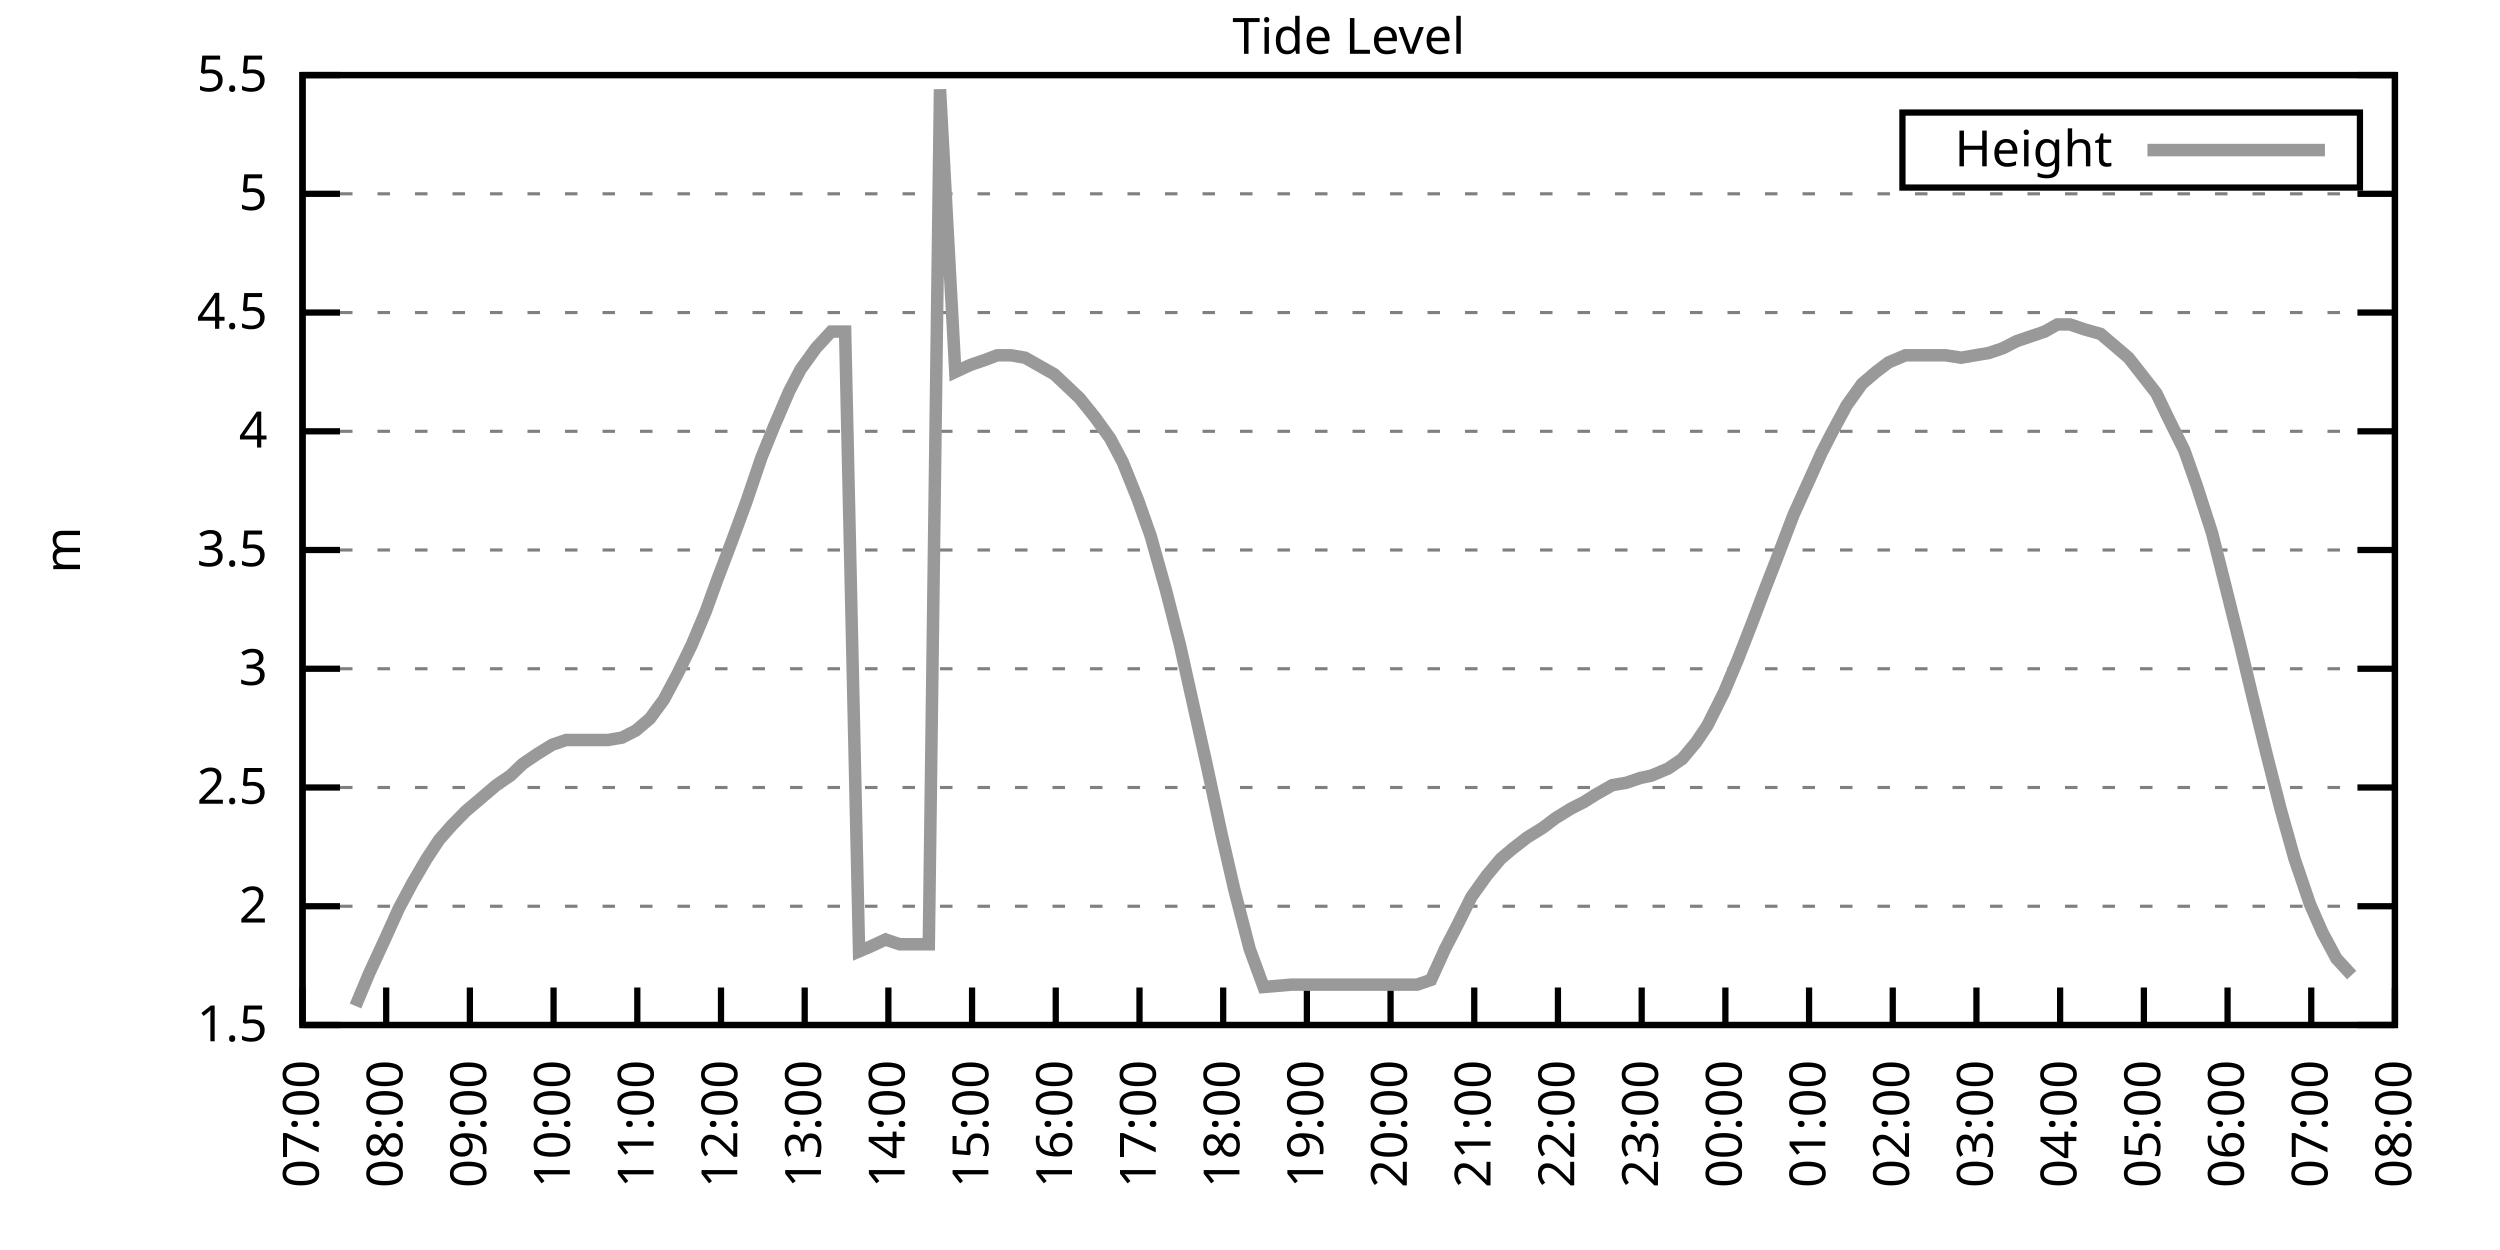
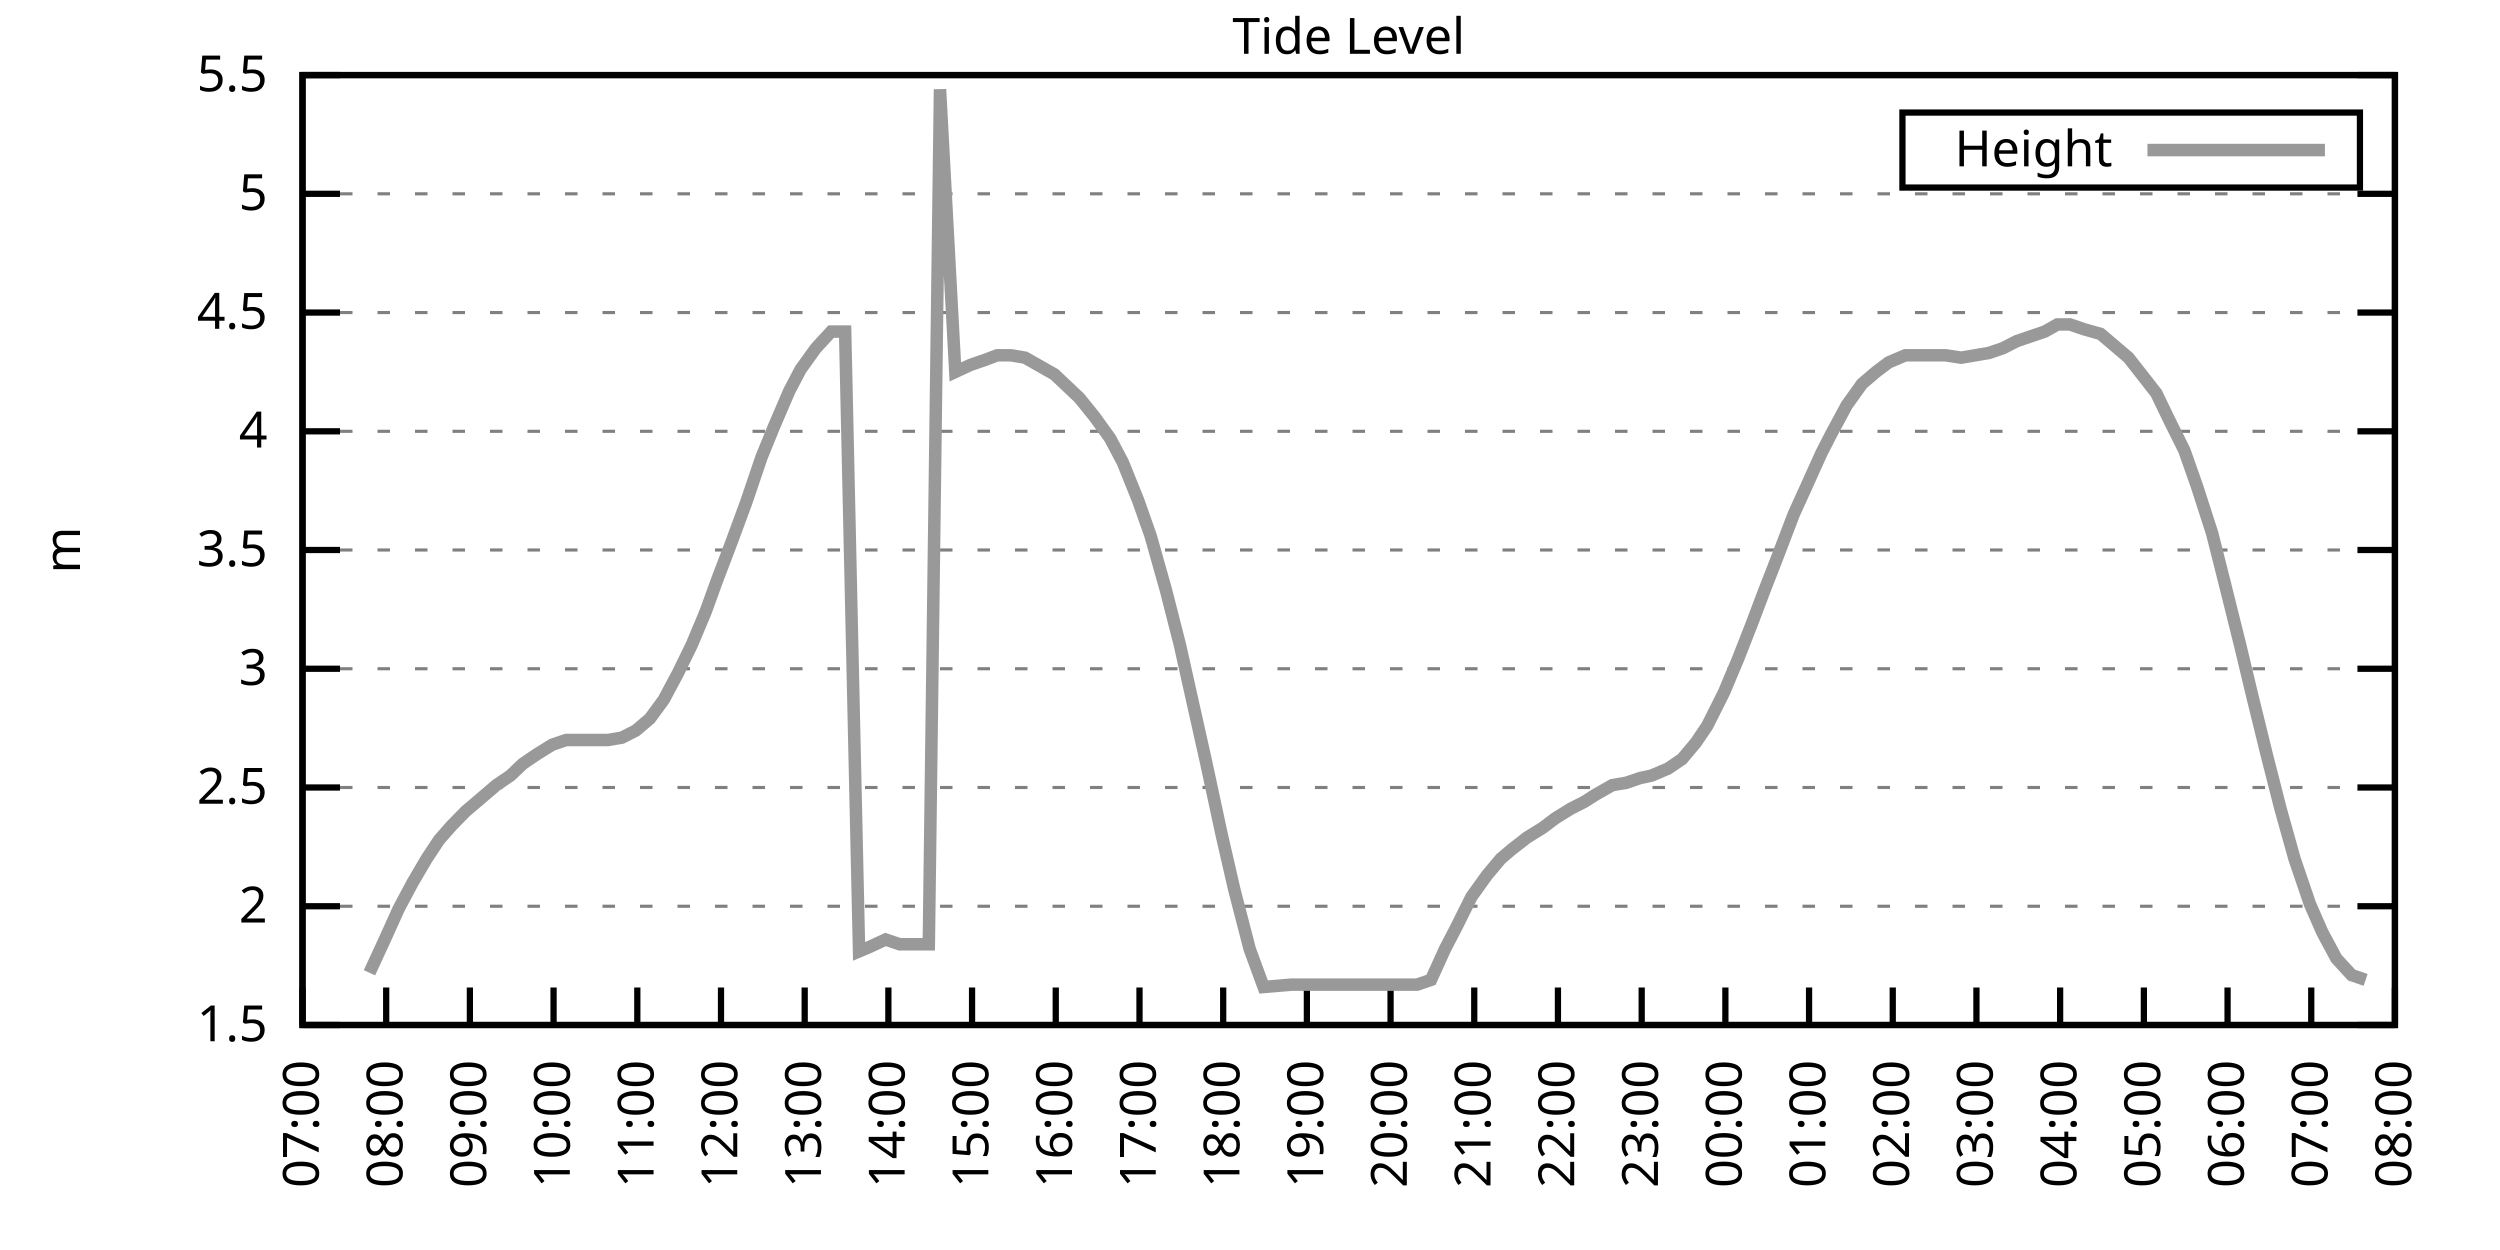
<svg xmlns="http://www.w3.org/2000/svg" xmlns:xlink="http://www.w3.org/1999/xlink" width="400" height="200" viewBox="0 0 400 200">
  <g id="gnuplot_canvas">
    <rect x="0" y="0" width="400" height="200" fill="none" />
    <defs>
      <circle id="gpDot" r="0.5" stroke-width="0.5" stroke="currentColor" />
      <path id="gpPt0" stroke-width="0.333" stroke="currentColor" d="M-1,0 h2 M0,-1 v2" />
      <path id="gpPt1" stroke-width="0.333" stroke="currentColor" d="M-1,-1 L1,1 M1,-1 L-1,1" />
      <path id="gpPt2" stroke-width="0.333" stroke="currentColor" d="M-1,0 L1,0 M0,-1 L0,1 M-1,-1 L1,1 M-1,1 L1,-1" />
      <rect id="gpPt3" stroke-width="0.333" stroke="currentColor" x="-1" y="-1" width="2" height="2" />
      <rect id="gpPt4" stroke-width="0.333" stroke="currentColor" fill="currentColor" x="-1" y="-1" width="2" height="2" />
      <circle id="gpPt5" stroke-width="0.333" stroke="currentColor" cx="0" cy="0" r="1" />
      <use xlink:href="#gpPt5" id="gpPt6" fill="currentColor" stroke="none" />
      <path id="gpPt7" stroke-width="0.333" stroke="currentColor" d="M0,-1.33 L-1.33,0.67 L1.33,0.67 z" />
      <use xlink:href="#gpPt7" id="gpPt8" fill="currentColor" stroke="none" />
      <use xlink:href="#gpPt7" id="gpPt9" stroke="currentColor" transform="rotate(180)" />
      <use xlink:href="#gpPt9" id="gpPt10" fill="currentColor" stroke="none" />
      <use xlink:href="#gpPt3" id="gpPt11" stroke="currentColor" transform="rotate(45)" />
      <use xlink:href="#gpPt11" id="gpPt12" fill="currentColor" stroke="none" />
      <path id="gpPt13" stroke-width="0.333" stroke="currentColor" d="M0,1.330 L1.265,0.411 L0.782,-1.067 L-0.782,-1.076 L-1.265,0.411 z" />
      <use xlink:href="#gpPt13" id="gpPt14" fill="currentColor" stroke="none" />
      <filter id="textbox" filterUnits="objectBoundingBox" x="0" y="0" height="1" width="1">
        <feFlood flood-color="white" flood-opacity="1" result="bgnd" />
        <feComposite in="SourceGraphic" in2="bgnd" operator="atop" />
      </filter>
      <filter id="greybox" filterUnits="objectBoundingBox" x="0" y="0" height="1" width="1">
        <feFlood flood-color="lightgrey" flood-opacity="1" result="grey" />
        <feComposite in="SourceGraphic" in2="grey" operator="atop" />
      </filter>
    </defs>
    <g fill="none" color="white" stroke="currentColor" stroke-width="1.00" stroke-linecap="butt" stroke-linejoin="miter">
</g>
    <g fill="none" color="black" stroke="currentColor" stroke-width="1.00" stroke-linecap="butt" stroke-linejoin="miter">
      <g stroke="none" shape-rendering="crispEdges">
        <polygon fill="rgb(255, 255, 255)" points="48.40,164.00 383.18,164.00 383.18,12.02 48.40,12.02 " />
      </g>
    </g>
    <g fill="none" color="black" stroke="currentColor" stroke-width="1.00" stroke-linecap="butt" stroke-linejoin="miter">
</g>
    <g fill="none" color="black" stroke="black" stroke-width="0.50" stroke-linecap="butt" stroke-linejoin="miter">
</g>
    <g fill="none" color="gray" stroke="currentColor" stroke-width="0.50" stroke-linecap="butt" stroke-linejoin="miter">
      <path stroke="gray" stroke-dasharray="2,4" class="gridline" d="M48.40,164.00 L383.19,164.00  " />
    </g>
    <g fill="none" color="gray" stroke="gray" stroke-width="1.00" stroke-linecap="butt" stroke-linejoin="miter">
</g>
    <g fill="none" color="black" stroke="currentColor" stroke-width="1.00" stroke-linecap="butt" stroke-linejoin="miter">
      <path stroke="black" d="M48.40,164.00 L54.40,164.00 M383.19,164.00 L377.19,164.00  " />
      <g transform="translate(42.80,166.60)" stroke="none" fill="black" font-family="Sans" font-size="8.00" text-anchor="end">
        <text>
          <tspan font-family="Sans"> 1.5</tspan>
        </text>
      </g>
    </g>
    <g fill="none" color="black" stroke="currentColor" stroke-width="1.00" stroke-linecap="butt" stroke-linejoin="miter">
</g>
    <g fill="none" color="black" stroke="black" stroke-width="0.50" stroke-linecap="butt" stroke-linejoin="miter">
</g>
    <g fill="none" color="gray" stroke="currentColor" stroke-width="0.50" stroke-linecap="butt" stroke-linejoin="miter">
      <path stroke="gray" stroke-dasharray="2,4" class="gridline" d="M48.40,145.00 L383.19,145.00  " />
    </g>
    <g fill="none" color="gray" stroke="gray" stroke-width="1.00" stroke-linecap="butt" stroke-linejoin="miter">
</g>
    <g fill="none" color="black" stroke="currentColor" stroke-width="1.00" stroke-linecap="butt" stroke-linejoin="miter">
      <path stroke="black" d="M48.40,145.00 L54.40,145.00 M383.19,145.00 L377.19,145.00  " />
      <g transform="translate(42.80,147.60)" stroke="none" fill="black" font-family="Sans" font-size="8.00" text-anchor="end">
        <text>
          <tspan font-family="Sans"> 2</tspan>
        </text>
      </g>
    </g>
    <g fill="none" color="black" stroke="currentColor" stroke-width="1.00" stroke-linecap="butt" stroke-linejoin="miter">
</g>
    <g fill="none" color="black" stroke="black" stroke-width="0.50" stroke-linecap="butt" stroke-linejoin="miter">
</g>
    <g fill="none" color="gray" stroke="currentColor" stroke-width="0.50" stroke-linecap="butt" stroke-linejoin="miter">
      <path stroke="gray" stroke-dasharray="2,4" class="gridline" d="M48.40,126.00 L383.19,126.00  " />
    </g>
    <g fill="none" color="gray" stroke="gray" stroke-width="1.00" stroke-linecap="butt" stroke-linejoin="miter">
</g>
    <g fill="none" color="black" stroke="currentColor" stroke-width="1.00" stroke-linecap="butt" stroke-linejoin="miter">
      <path stroke="black" d="M48.40,126.00 L54.40,126.00 M383.19,126.00 L377.19,126.00  " />
      <g transform="translate(42.80,128.60)" stroke="none" fill="black" font-family="Sans" font-size="8.00" text-anchor="end">
        <text>
          <tspan font-family="Sans"> 2.5</tspan>
        </text>
      </g>
    </g>
    <g fill="none" color="black" stroke="currentColor" stroke-width="1.00" stroke-linecap="butt" stroke-linejoin="miter">
</g>
    <g fill="none" color="black" stroke="black" stroke-width="0.50" stroke-linecap="butt" stroke-linejoin="miter">
</g>
    <g fill="none" color="gray" stroke="currentColor" stroke-width="0.50" stroke-linecap="butt" stroke-linejoin="miter">
      <path stroke="gray" stroke-dasharray="2,4" class="gridline" d="M48.40,107.00 L383.19,107.00  " />
    </g>
    <g fill="none" color="gray" stroke="gray" stroke-width="1.00" stroke-linecap="butt" stroke-linejoin="miter">
</g>
    <g fill="none" color="black" stroke="currentColor" stroke-width="1.00" stroke-linecap="butt" stroke-linejoin="miter">
      <path stroke="black" d="M48.40,107.00 L54.40,107.00 M383.19,107.00 L377.19,107.00  " />
      <g transform="translate(42.80,109.60)" stroke="none" fill="black" font-family="Sans" font-size="8.00" text-anchor="end">
        <text>
          <tspan font-family="Sans"> 3</tspan>
        </text>
      </g>
    </g>
    <g fill="none" color="black" stroke="currentColor" stroke-width="1.00" stroke-linecap="butt" stroke-linejoin="miter">
</g>
    <g fill="none" color="black" stroke="black" stroke-width="0.50" stroke-linecap="butt" stroke-linejoin="miter">
</g>
    <g fill="none" color="gray" stroke="currentColor" stroke-width="0.50" stroke-linecap="butt" stroke-linejoin="miter">
      <path stroke="gray" stroke-dasharray="2,4" class="gridline" d="M48.40,88.00 L383.19,88.00  " />
    </g>
    <g fill="none" color="gray" stroke="gray" stroke-width="1.00" stroke-linecap="butt" stroke-linejoin="miter">
</g>
    <g fill="none" color="black" stroke="currentColor" stroke-width="1.00" stroke-linecap="butt" stroke-linejoin="miter">
      <path stroke="black" d="M48.40,88.00 L54.40,88.00 M383.19,88.00 L377.19,88.00  " />
      <g transform="translate(42.80,90.60)" stroke="none" fill="black" font-family="Sans" font-size="8.00" text-anchor="end">
        <text>
          <tspan font-family="Sans"> 3.5</tspan>
        </text>
      </g>
    </g>
    <g fill="none" color="black" stroke="currentColor" stroke-width="1.00" stroke-linecap="butt" stroke-linejoin="miter">
</g>
    <g fill="none" color="black" stroke="black" stroke-width="0.50" stroke-linecap="butt" stroke-linejoin="miter">
</g>
    <g fill="none" color="gray" stroke="currentColor" stroke-width="0.50" stroke-linecap="butt" stroke-linejoin="miter">
      <path stroke="gray" stroke-dasharray="2,4" class="gridline" d="M48.40,69.01 L383.19,69.01  " />
    </g>
    <g fill="none" color="gray" stroke="gray" stroke-width="1.00" stroke-linecap="butt" stroke-linejoin="miter">
</g>
    <g fill="none" color="black" stroke="currentColor" stroke-width="1.00" stroke-linecap="butt" stroke-linejoin="miter">
      <path stroke="black" d="M48.40,69.01 L54.40,69.01 M383.19,69.01 L377.19,69.01  " />
      <g transform="translate(42.80,71.61)" stroke="none" fill="black" font-family="Sans" font-size="8.00" text-anchor="end">
        <text>
          <tspan font-family="Sans"> 4</tspan>
        </text>
      </g>
    </g>
    <g fill="none" color="black" stroke="currentColor" stroke-width="1.00" stroke-linecap="butt" stroke-linejoin="miter">
</g>
    <g fill="none" color="black" stroke="black" stroke-width="0.50" stroke-linecap="butt" stroke-linejoin="miter">
</g>
    <g fill="none" color="gray" stroke="currentColor" stroke-width="0.50" stroke-linecap="butt" stroke-linejoin="miter">
      <path stroke="gray" stroke-dasharray="2,4" class="gridline" d="M48.40,50.01 L383.19,50.01  " />
    </g>
    <g fill="none" color="gray" stroke="gray" stroke-width="1.00" stroke-linecap="butt" stroke-linejoin="miter">
</g>
    <g fill="none" color="black" stroke="currentColor" stroke-width="1.00" stroke-linecap="butt" stroke-linejoin="miter">
      <path stroke="black" d="M48.40,50.01 L54.40,50.01 M383.19,50.01 L377.19,50.01  " />
      <g transform="translate(42.80,52.61)" stroke="none" fill="black" font-family="Sans" font-size="8.00" text-anchor="end">
        <text>
          <tspan font-family="Sans"> 4.5</tspan>
        </text>
      </g>
    </g>
    <g fill="none" color="black" stroke="currentColor" stroke-width="1.00" stroke-linecap="butt" stroke-linejoin="miter">
</g>
    <g fill="none" color="black" stroke="black" stroke-width="0.50" stroke-linecap="butt" stroke-linejoin="miter">
</g>
    <g fill="none" color="gray" stroke="currentColor" stroke-width="0.50" stroke-linecap="butt" stroke-linejoin="miter">
      <path stroke="gray" stroke-dasharray="2,4" class="gridline" d="M48.40,31.01 L383.19,31.01  " />
    </g>
    <g fill="none" color="gray" stroke="gray" stroke-width="1.00" stroke-linecap="butt" stroke-linejoin="miter">
</g>
    <g fill="none" color="black" stroke="currentColor" stroke-width="1.00" stroke-linecap="butt" stroke-linejoin="miter">
      <path stroke="black" d="M48.40,31.01 L54.40,31.01 M383.19,31.01 L377.19,31.01  " />
      <g transform="translate(42.80,33.61)" stroke="none" fill="black" font-family="Sans" font-size="8.00" text-anchor="end">
        <text>
          <tspan font-family="Sans"> 5</tspan>
        </text>
      </g>
    </g>
    <g fill="none" color="black" stroke="currentColor" stroke-width="1.00" stroke-linecap="butt" stroke-linejoin="miter">
</g>
    <g fill="none" color="black" stroke="black" stroke-width="0.50" stroke-linecap="butt" stroke-linejoin="miter">
</g>
    <g fill="none" color="gray" stroke="currentColor" stroke-width="0.50" stroke-linecap="butt" stroke-linejoin="miter">
      <path stroke="gray" stroke-dasharray="2,4" class="gridline" d="M48.40,12.01 L383.19,12.01  " />
    </g>
    <g fill="none" color="gray" stroke="gray" stroke-width="1.00" stroke-linecap="butt" stroke-linejoin="miter">
</g>
    <g fill="none" color="black" stroke="currentColor" stroke-width="1.00" stroke-linecap="butt" stroke-linejoin="miter">
      <path stroke="black" d="M48.40,12.01 L54.40,12.01 M383.19,12.01 L377.19,12.01  " />
      <g transform="translate(42.80,14.61)" stroke="none" fill="black" font-family="Sans" font-size="8.00" text-anchor="end">
        <text>
          <tspan font-family="Sans"> 5.5</tspan>
        </text>
      </g>
    </g>
    <g fill="none" color="black" stroke="currentColor" stroke-width="1.00" stroke-linecap="butt" stroke-linejoin="miter">
      <path stroke="black" d="M48.40,164.00 L48.40,158.00  " />
      <g transform="translate(51.00,169.60) rotate(270.00)" stroke="none" fill="black" font-family="Sans" font-size="8.00" text-anchor="end">
        <text>
          <tspan font-family="Sans">07:00</tspan>
        </text>
      </g>
    </g>
    <g fill="none" color="black" stroke="currentColor" stroke-width="1.00" stroke-linecap="butt" stroke-linejoin="miter">
      <path stroke="black" d="M61.79,164.00 L61.79,158.00  " />
      <g transform="translate(64.39,169.60) rotate(270.00)" stroke="none" fill="black" font-family="Sans" font-size="8.00" text-anchor="end">
        <text>
          <tspan font-family="Sans">08:00</tspan>
        </text>
      </g>
    </g>
    <g fill="none" color="black" stroke="currentColor" stroke-width="1.00" stroke-linecap="butt" stroke-linejoin="miter">
      <path stroke="black" d="M75.18,164.00 L75.18,158.00  " />
      <g transform="translate(77.78,169.60) rotate(270.00)" stroke="none" fill="black" font-family="Sans" font-size="8.00" text-anchor="end">
        <text>
          <tspan font-family="Sans">09:00</tspan>
        </text>
      </g>
    </g>
    <g fill="none" color="black" stroke="currentColor" stroke-width="1.00" stroke-linecap="butt" stroke-linejoin="miter">
      <path stroke="black" d="M88.57,164.00 L88.57,158.00  " />
      <g transform="translate(91.17,169.60) rotate(270.00)" stroke="none" fill="black" font-family="Sans" font-size="8.00" text-anchor="end">
        <text>
          <tspan font-family="Sans">10:00</tspan>
        </text>
      </g>
    </g>
    <g fill="none" color="black" stroke="currentColor" stroke-width="1.00" stroke-linecap="butt" stroke-linejoin="miter">
      <path stroke="black" d="M101.97,164.00 L101.97,158.00  " />
      <g transform="translate(104.57,169.60) rotate(270.00)" stroke="none" fill="black" font-family="Sans" font-size="8.00" text-anchor="end">
        <text>
          <tspan font-family="Sans">11:00</tspan>
        </text>
      </g>
    </g>
    <g fill="none" color="black" stroke="currentColor" stroke-width="1.00" stroke-linecap="butt" stroke-linejoin="miter">
      <path stroke="black" d="M115.36,164.00 L115.36,158.00  " />
      <g transform="translate(117.96,169.60) rotate(270.00)" stroke="none" fill="black" font-family="Sans" font-size="8.00" text-anchor="end">
        <text>
          <tspan font-family="Sans">12:00</tspan>
        </text>
      </g>
    </g>
    <g fill="none" color="black" stroke="currentColor" stroke-width="1.00" stroke-linecap="butt" stroke-linejoin="miter">
      <path stroke="black" d="M128.75,164.00 L128.75,158.00  " />
      <g transform="translate(131.35,169.60) rotate(270.00)" stroke="none" fill="black" font-family="Sans" font-size="8.00" text-anchor="end">
        <text>
          <tspan font-family="Sans">13:00</tspan>
        </text>
      </g>
    </g>
    <g fill="none" color="black" stroke="currentColor" stroke-width="1.00" stroke-linecap="butt" stroke-linejoin="miter">
      <path stroke="black" d="M142.14,164.00 L142.14,158.00  " />
      <g transform="translate(144.74,169.60) rotate(270.00)" stroke="none" fill="black" font-family="Sans" font-size="8.00" text-anchor="end">
        <text>
          <tspan font-family="Sans">14:00</tspan>
        </text>
      </g>
    </g>
    <g fill="none" color="black" stroke="currentColor" stroke-width="1.00" stroke-linecap="butt" stroke-linejoin="miter">
      <path stroke="black" d="M155.53,164.00 L155.53,158.00  " />
      <g transform="translate(158.13,169.60) rotate(270.00)" stroke="none" fill="black" font-family="Sans" font-size="8.00" text-anchor="end">
        <text>
          <tspan font-family="Sans">15:00</tspan>
        </text>
      </g>
    </g>
    <g fill="none" color="black" stroke="currentColor" stroke-width="1.00" stroke-linecap="butt" stroke-linejoin="miter">
      <path stroke="black" d="M168.92,164.00 L168.92,158.00  " />
      <g transform="translate(171.52,169.60) rotate(270.00)" stroke="none" fill="black" font-family="Sans" font-size="8.00" text-anchor="end">
        <text>
          <tspan font-family="Sans">16:00</tspan>
        </text>
      </g>
    </g>
    <g fill="none" color="black" stroke="currentColor" stroke-width="1.00" stroke-linecap="butt" stroke-linejoin="miter">
      <path stroke="black" d="M182.32,164.00 L182.32,158.00  " />
      <g transform="translate(184.92,169.60) rotate(270.00)" stroke="none" fill="black" font-family="Sans" font-size="8.00" text-anchor="end">
        <text>
          <tspan font-family="Sans">17:00</tspan>
        </text>
      </g>
    </g>
    <g fill="none" color="black" stroke="currentColor" stroke-width="1.00" stroke-linecap="butt" stroke-linejoin="miter">
      <path stroke="black" d="M195.71,164.00 L195.71,158.00  " />
      <g transform="translate(198.31,169.60) rotate(270.00)" stroke="none" fill="black" font-family="Sans" font-size="8.00" text-anchor="end">
        <text>
          <tspan font-family="Sans">18:00</tspan>
        </text>
      </g>
    </g>
    <g fill="none" color="black" stroke="currentColor" stroke-width="1.00" stroke-linecap="butt" stroke-linejoin="miter">
      <path stroke="black" d="M209.10,164.00 L209.10,158.00  " />
      <g transform="translate(211.70,169.60) rotate(270.00)" stroke="none" fill="black" font-family="Sans" font-size="8.00" text-anchor="end">
        <text>
          <tspan font-family="Sans">19:00</tspan>
        </text>
      </g>
    </g>
    <g fill="none" color="black" stroke="currentColor" stroke-width="1.00" stroke-linecap="butt" stroke-linejoin="miter">
      <path stroke="black" d="M222.49,164.00 L222.49,158.00  " />
      <g transform="translate(225.09,169.60) rotate(270.00)" stroke="none" fill="black" font-family="Sans" font-size="8.00" text-anchor="end">
        <text>
          <tspan font-family="Sans">20:00</tspan>
        </text>
      </g>
    </g>
    <g fill="none" color="black" stroke="currentColor" stroke-width="1.00" stroke-linecap="butt" stroke-linejoin="miter">
      <path stroke="black" d="M235.88,164.00 L235.88,158.00  " />
      <g transform="translate(238.48,169.60) rotate(270.00)" stroke="none" fill="black" font-family="Sans" font-size="8.00" text-anchor="end">
        <text>
          <tspan font-family="Sans">21:00</tspan>
        </text>
      </g>
    </g>
    <g fill="none" color="black" stroke="currentColor" stroke-width="1.00" stroke-linecap="butt" stroke-linejoin="miter">
      <path stroke="black" d="M249.27,164.00 L249.27,158.00  " />
      <g transform="translate(251.87,169.60) rotate(270.00)" stroke="none" fill="black" font-family="Sans" font-size="8.00" text-anchor="end">
        <text>
          <tspan font-family="Sans">22:00</tspan>
        </text>
      </g>
    </g>
    <g fill="none" color="black" stroke="currentColor" stroke-width="1.00" stroke-linecap="butt" stroke-linejoin="miter">
      <path stroke="black" d="M262.67,164.00 L262.67,158.00  " />
      <g transform="translate(265.27,169.60) rotate(270.00)" stroke="none" fill="black" font-family="Sans" font-size="8.00" text-anchor="end">
        <text>
          <tspan font-family="Sans">23:00</tspan>
        </text>
      </g>
    </g>
    <g fill="none" color="black" stroke="currentColor" stroke-width="1.00" stroke-linecap="butt" stroke-linejoin="miter">
      <path stroke="black" d="M276.06,164.00 L276.06,158.00  " />
      <g transform="translate(278.66,169.60) rotate(270.00)" stroke="none" fill="black" font-family="Sans" font-size="8.00" text-anchor="end">
        <text>
          <tspan font-family="Sans">00:00</tspan>
        </text>
      </g>
    </g>
    <g fill="none" color="black" stroke="currentColor" stroke-width="1.00" stroke-linecap="butt" stroke-linejoin="miter">
      <path stroke="black" d="M289.45,164.00 L289.45,158.00  " />
      <g transform="translate(292.05,169.60) rotate(270.00)" stroke="none" fill="black" font-family="Sans" font-size="8.00" text-anchor="end">
        <text>
          <tspan font-family="Sans">01:00</tspan>
        </text>
      </g>
    </g>
    <g fill="none" color="black" stroke="currentColor" stroke-width="1.00" stroke-linecap="butt" stroke-linejoin="miter">
      <path stroke="black" d="M302.84,164.00 L302.84,158.00  " />
      <g transform="translate(305.44,169.60) rotate(270.00)" stroke="none" fill="black" font-family="Sans" font-size="8.00" text-anchor="end">
        <text>
          <tspan font-family="Sans">02:00</tspan>
        </text>
      </g>
    </g>
    <g fill="none" color="black" stroke="currentColor" stroke-width="1.00" stroke-linecap="butt" stroke-linejoin="miter">
      <path stroke="black" d="M316.23,164.00 L316.23,158.00  " />
      <g transform="translate(318.83,169.60) rotate(270.00)" stroke="none" fill="black" font-family="Sans" font-size="8.00" text-anchor="end">
        <text>
          <tspan font-family="Sans">03:00</tspan>
        </text>
      </g>
    </g>
    <g fill="none" color="black" stroke="currentColor" stroke-width="1.00" stroke-linecap="butt" stroke-linejoin="miter">
      <path stroke="black" d="M329.62,164.00 L329.62,158.00  " />
      <g transform="translate(332.22,169.60) rotate(270.00)" stroke="none" fill="black" font-family="Sans" font-size="8.00" text-anchor="end">
        <text>
          <tspan font-family="Sans">04:00</tspan>
        </text>
      </g>
    </g>
    <g fill="none" color="black" stroke="currentColor" stroke-width="1.00" stroke-linecap="butt" stroke-linejoin="miter">
      <path stroke="black" d="M343.02,164.00 L343.02,158.00  " />
      <g transform="translate(345.62,169.60) rotate(270.00)" stroke="none" fill="black" font-family="Sans" font-size="8.00" text-anchor="end">
        <text>
          <tspan font-family="Sans">05:00</tspan>
        </text>
      </g>
    </g>
    <g fill="none" color="black" stroke="currentColor" stroke-width="1.00" stroke-linecap="butt" stroke-linejoin="miter">
      <path stroke="black" d="M356.41,164.00 L356.41,158.00  " />
      <g transform="translate(359.01,169.60) rotate(270.00)" stroke="none" fill="black" font-family="Sans" font-size="8.00" text-anchor="end">
        <text>
          <tspan font-family="Sans">06:00</tspan>
        </text>
      </g>
    </g>
    <g fill="none" color="black" stroke="currentColor" stroke-width="1.00" stroke-linecap="butt" stroke-linejoin="miter">
      <path stroke="black" d="M369.80,164.00 L369.80,158.00  " />
      <g transform="translate(372.40,169.60) rotate(270.00)" stroke="none" fill="black" font-family="Sans" font-size="8.00" text-anchor="end">
        <text>
          <tspan font-family="Sans">07:00</tspan>
        </text>
      </g>
    </g>
    <g fill="none" color="black" stroke="currentColor" stroke-width="1.00" stroke-linecap="butt" stroke-linejoin="miter">
      <path stroke="black" d="M383.19,164.00 L383.19,158.00  " />
      <g transform="translate(385.79,169.60) rotate(270.00)" stroke="none" fill="black" font-family="Sans" font-size="8.00" text-anchor="end">
        <text>
          <tspan font-family="Sans">08:00</tspan>
        </text>
      </g>
    </g>
    <g fill="none" color="black" stroke="currentColor" stroke-width="1.00" stroke-linecap="butt" stroke-linejoin="miter">
</g>
    <g fill="none" color="black" stroke="currentColor" stroke-width="1.00" stroke-linecap="butt" stroke-linejoin="miter">
      <path stroke="black" d="M48.40,12.01 L48.40,164.00 L383.19,164.00 L383.19,12.01 L48.40,12.01 Z  " />
    </g>
    <g fill="none" color="black" stroke="currentColor" stroke-width="1.00" stroke-linecap="butt" stroke-linejoin="miter">
</g>
    <g fill="none" color="black" stroke="currentColor" stroke-width="1.00" stroke-linecap="butt" stroke-linejoin="miter">
      <path stroke="black" d="M304.39,30.01 L304.39,18.01 L377.59,18.01 L377.59,30.01 L304.39,30.01 Z  " />
    </g>
    <g id="Tide_level_plot_1">
      <g fill="none" color="white" stroke="black" stroke-width="2.00" stroke-linecap="butt" stroke-linejoin="miter">
</g>
      <g fill="none" color="black" stroke="currentColor" stroke-width="2.00" stroke-linecap="butt" stroke-linejoin="miter">
        <g transform="translate(337.99,26.61)" stroke="none" fill="black" font-family="Sans" font-size="8.00" text-anchor="end">
          <text>
            <tspan font-family="Sans">Height</tspan>
          </text>
        </g>
      </g>
      <g fill="none" color="black" stroke="currentColor" stroke-width="2.00" stroke-linecap="butt" stroke-linejoin="miter">
-         <path stroke="rgb(153, 153, 153)" d="M343.59,24.01 L371.99,24.01 M56.88,160.96 L59.11,155.64 L61.57,150.32 L63.80,145.38 L66.03,141.20 L68.26,137.40   L70.27,134.36 L72.28,132.08 L74.51,129.80 L76.75,127.90 L79.42,125.62 L81.66,124.10 L83.66,122.20 L85.90,120.68   L88.35,119.16 L90.58,118.40 L92.82,118.40 L94.60,118.40 L97.28,118.40 L99.51,118.02 L101.74,116.88 L103.98,114.98   L106.21,111.94 L108.44,107.76 L110.67,103.20 L112.90,97.88 L114.69,92.94 L117.14,86.49 L119.38,80.41 L121.83,73.19   L123.84,68.25 L126.29,62.55 L128.08,59.13 L130.54,55.71 L132.99,53.05 L135.22,53.05 L137.45,152.22 L139.24,151.46   L141.69,150.32 L143.93,151.08 L146.38,151.08 L148.61,151.08 L150.40,14.29 L152.85,59.51 L155.31,58.37 L157.54,57.61   L159.55,56.85 L161.78,56.85 L164.01,57.23 L166.02,58.37 L168.70,59.89 L170.71,61.79 L172.72,63.69 L175.17,66.73   L177.63,70.15 L179.64,73.95 L182.09,80.03 L184.10,85.73 L186.56,94.46 L188.79,103.20 L190.57,111.18 L193.03,122.20   L195.48,133.60 L197.49,142.34 L199.95,151.84 L202.18,157.92 L206.64,157.54 L208.43,157.54 L211.11,157.54 L213.34,157.54   L215.35,157.54 L217.58,157.54 L220.04,157.54 L222.04,157.54 L224.50,157.54 L226.73,157.54 L228.96,156.78 L231.20,151.84   L232.98,148.42 L235.44,143.48 L237.89,140.06 L240.12,137.40 L241.91,135.88 L244.36,133.98 L246.82,132.46 L248.83,130.94   L251.28,129.42 L253.51,128.28 L255.30,127.14 L257.98,125.62 L260.21,125.24 L262.44,124.48 L264.23,124.10 L266.91,122.96   L269.14,121.44 L271.37,118.78 L273.16,116.12 L275.83,110.80 L278.07,105.48 L280.30,99.78 L282.31,94.46 L284.09,89.90   L286.99,82.31 L289.23,77.37 L291.46,72.43 L293.02,69.39 L295.48,64.83 L297.93,61.41 L300.16,59.51 L302.17,57.99   L304.85,56.85 L306.63,56.85 L308.87,56.85 L311.32,56.85 L313.78,57.23 L316.01,56.85 L318.24,56.47 L320.47,55.71   L322.70,54.57 L324.94,53.81 L327.17,53.05 L329.18,51.91 L331.19,51.91 L333.42,52.67 L336.10,53.43 L338.33,55.33   L340.56,57.23 L342.35,59.51 L345.02,62.93 L347.03,67.11 L349.49,72.05 L351.50,77.75 L353.95,85.35 L355.96,93.32   L358.42,103.20 L360.42,111.56 L362.66,120.68 L364.89,129.42 L367.12,137.40 L369.58,144.62 L371.58,149.18 L373.82,153.36   L376.27,156.02  " />
+         <path stroke="rgb(153, 153, 153)" d="M343.59,24.01 L371.99,24.01 M59.11,155.64 L61.57,150.32 L63.80,145.38 L66.03,141.20 L68.26,137.40 L70.27,134.36   L72.28,132.08 L74.51,129.80 L76.75,127.90 L79.42,125.62 L81.66,124.10 L83.66,122.20 L85.90,120.68 L88.35,119.16   L90.58,118.40 L92.82,118.40 L94.60,118.40 L97.28,118.40 L99.51,118.02 L101.74,116.88 L103.98,114.98 L106.21,111.94   L108.44,107.76 L110.67,103.20 L112.90,97.88 L114.69,92.94 L117.14,86.49 L119.38,80.41 L121.83,73.19 L123.84,68.25   L126.29,62.55 L128.08,59.13 L130.54,55.71 L132.99,53.05 L135.22,53.05 L137.45,152.22 L139.24,151.46 L141.69,150.32   L143.93,151.08 L146.38,151.08 L148.61,151.08 L150.40,14.29 L152.85,59.51 L155.31,58.37 L157.54,57.61 L159.55,56.85   L161.78,56.85 L164.01,57.23 L166.02,58.37 L168.70,59.89 L170.71,61.79 L172.72,63.69 L175.17,66.73 L177.63,70.15   L179.64,73.95 L182.09,80.03 L184.10,85.73 L186.56,94.46 L188.79,103.20 L190.57,111.18 L193.03,122.20 L195.48,133.60   L197.49,142.34 L199.95,151.84 L202.18,157.92 L206.64,157.54 L208.43,157.54 L211.11,157.54 L213.34,157.54 L215.35,157.54   L217.58,157.54 L220.04,157.54 L222.04,157.54 L224.50,157.54 L226.73,157.54 L228.96,156.78 L231.20,151.84 L232.98,148.42   L235.44,143.48 L237.89,140.06 L240.12,137.40 L241.91,135.88 L244.36,133.98 L246.82,132.46 L248.83,130.94 L251.28,129.42   L253.51,128.28 L255.30,127.14 L257.98,125.62 L260.21,125.24 L262.44,124.48 L264.23,124.10 L266.91,122.96 L269.14,121.44   L271.37,118.78 L273.16,116.12 L275.83,110.80 L278.07,105.48 L280.30,99.78 L282.31,94.46 L284.09,89.90 L286.99,82.31   L289.23,77.37 L291.46,72.43 L293.02,69.39 L295.48,64.83 L297.93,61.41 L300.16,59.51 L302.17,57.99 L304.85,56.85   L306.63,56.85 L308.87,56.85 L311.32,56.85 L313.78,57.23 L316.01,56.85 L318.24,56.47 L320.47,55.71 L322.70,54.57   L324.94,53.81 L327.17,53.05 L329.18,51.91 L331.19,51.91 L333.42,52.67 L336.10,53.43 L338.33,55.33 L340.56,57.23   L342.35,59.51 L345.02,62.93 L347.03,67.11 L349.49,72.05 L351.50,77.75 L353.95,85.35 L355.96,93.32 L358.42,103.20   L360.42,111.56 L362.66,120.68 L364.89,129.42 L367.12,137.40 L369.58,144.62 L371.58,149.18 L373.82,153.36 L376.27,156.02   L378.50,156.78  " />
      </g>
    </g>
    <g fill="none" color="black" stroke="currentColor" stroke-width="2.00" stroke-linecap="butt" stroke-linejoin="miter">
</g>
    <g fill="none" color="black" stroke="black" stroke-width="1.00" stroke-linecap="butt" stroke-linejoin="miter">
</g>
    <g fill="none" color="black" stroke="currentColor" stroke-width="1.00" stroke-linecap="butt" stroke-linejoin="miter">
      <path stroke="black" d="M48.40,12.01 L48.40,164.00 L383.19,164.00 L383.19,12.01 L48.40,12.01 Z  " />
      <g transform="translate(12.80,88.01) rotate(270.00)" stroke="none" fill="black" font-family="Sans" font-size="8.00" text-anchor="middle">
        <text>
          <tspan font-family="Sans">m</tspan>
        </text>
      </g>
    </g>
    <g fill="none" color="black" stroke="currentColor" stroke-width="1.00" stroke-linecap="butt" stroke-linejoin="miter">
</g>
    <g fill="none" color="black" stroke="currentColor" stroke-width="1.00" stroke-linecap="butt" stroke-linejoin="miter">
      <g transform="translate(215.79,8.61)" stroke="none" fill="black" font-family="Sans" font-size="8.00" text-anchor="middle">
        <text>
          <tspan font-family="Sans">Tide Level</tspan>
        </text>
      </g>
    </g>
    <g fill="none" color="black" stroke="currentColor" stroke-width="1.00" stroke-linecap="butt" stroke-linejoin="miter">
</g>
  </g>
</svg>
